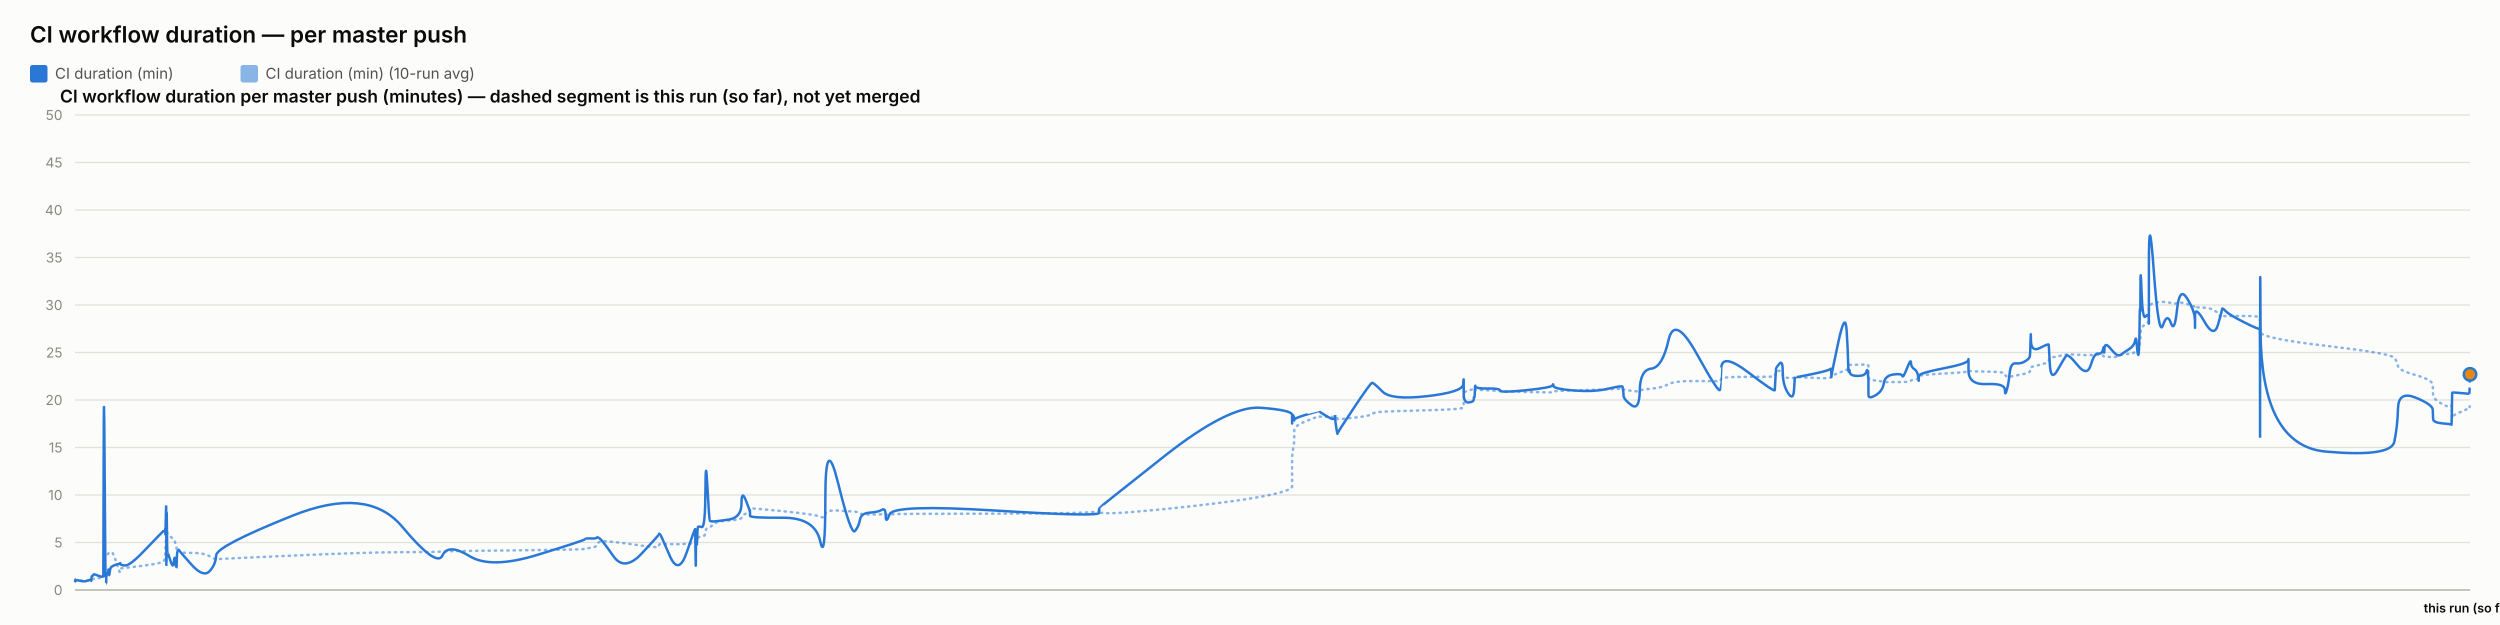
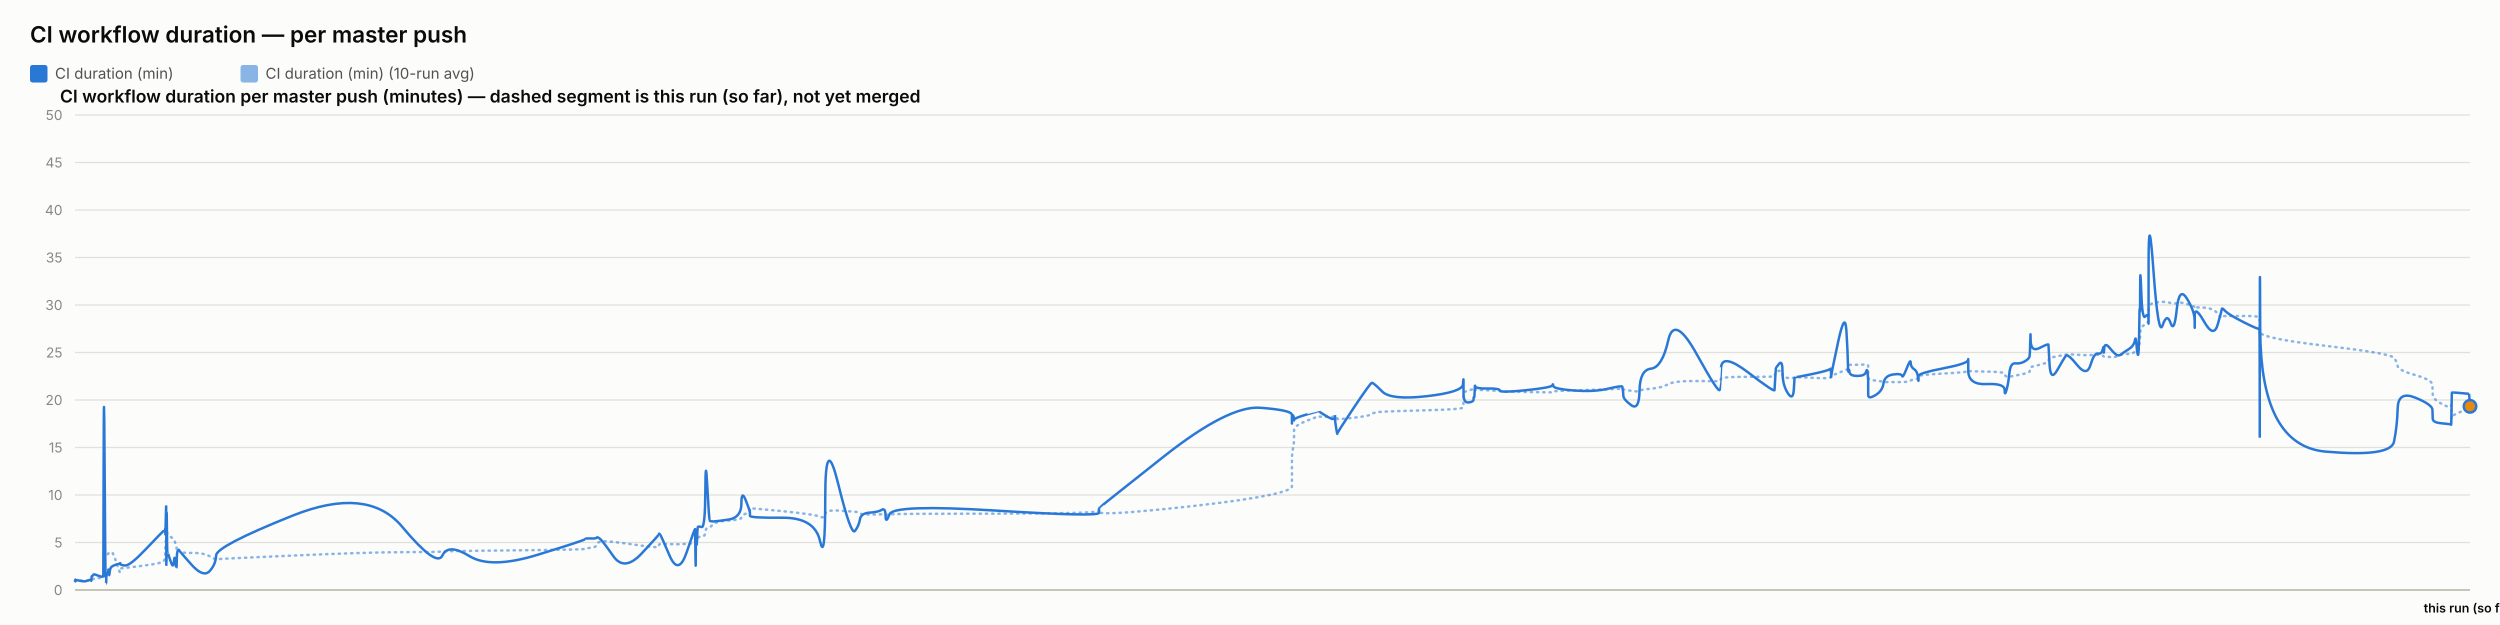
<svg xmlns="http://www.w3.org/2000/svg" width="2000" height="500" viewBox="0 0 2000 500" font-family="system-ui, -apple-system, sans-serif">
  <rect x="0" y="0" width="2000" height="500" fill="#fcfcfb" />
  <text x="24" y="34" font-size="18" font-weight="600" fill="#0b0b0b">CI workflow duration — per master push</text>
  <rect x="24" y="52" width="14" height="14" rx="2" fill="#2a78d6" />
  <text x="44" y="63" font-size="12" fill="#52514e" font-family="system-ui, -apple-system, sans-serif">CI duration (min)</text>
  <rect x="192.4" y="52" width="14" height="14" rx="2" fill="#2a78d6" opacity="0.55" />
  <text x="212.4" y="63" font-size="12" fill="#52514e" font-family="system-ui, -apple-system, sans-serif">CI duration (min) (10-run avg)</text>
  <text x="48" y="82" font-size="14" font-weight="600" fill="#0b0b0b" font-family="system-ui, -apple-system, sans-serif">CI workflow duration per master push (minutes) — dashed segment is this run (so far), not yet merged</text>
  <line x1="60" y1="472" x2="1976" y2="472" stroke="#e1e0d9" stroke-width="1" />
  <text x="50" y="476" font-size="11" text-anchor="end" fill="#898781" font-family="system-ui, -apple-system, sans-serif">0</text>
  <line x1="60" y1="434" x2="1976" y2="434" stroke="#e1e0d9" stroke-width="1" />
  <text x="50" y="438" font-size="11" text-anchor="end" fill="#898781" font-family="system-ui, -apple-system, sans-serif">5</text>
  <line x1="60" y1="396" x2="1976" y2="396" stroke="#e1e0d9" stroke-width="1" />
  <text x="50" y="400" font-size="11" text-anchor="end" fill="#898781" font-family="system-ui, -apple-system, sans-serif">10</text>
  <line x1="60" y1="358" x2="1976" y2="358" stroke="#e1e0d9" stroke-width="1" />
  <text x="50" y="362" font-size="11" text-anchor="end" fill="#898781" font-family="system-ui, -apple-system, sans-serif">15</text>
  <line x1="60" y1="320" x2="1976" y2="320" stroke="#e1e0d9" stroke-width="1" />
  <text x="50" y="324" font-size="11" text-anchor="end" fill="#898781" font-family="system-ui, -apple-system, sans-serif">20</text>
  <line x1="60" y1="282" x2="1976" y2="282" stroke="#e1e0d9" stroke-width="1" />
  <text x="50" y="286" font-size="11" text-anchor="end" fill="#898781" font-family="system-ui, -apple-system, sans-serif">25</text>
  <line x1="60" y1="244" x2="1976" y2="244" stroke="#e1e0d9" stroke-width="1" />
  <text x="50" y="248" font-size="11" text-anchor="end" fill="#898781" font-family="system-ui, -apple-system, sans-serif">30</text>
  <line x1="60" y1="206" x2="1976" y2="206" stroke="#e1e0d9" stroke-width="1" />
  <text x="50" y="210" font-size="11" text-anchor="end" fill="#898781" font-family="system-ui, -apple-system, sans-serif">35</text>
  <line x1="60" y1="168" x2="1976" y2="168" stroke="#e1e0d9" stroke-width="1" />
  <text x="50" y="172" font-size="11" text-anchor="end" fill="#898781" font-family="system-ui, -apple-system, sans-serif">40</text>
  <line x1="60" y1="130" x2="1976" y2="130" stroke="#e1e0d9" stroke-width="1" />
  <text x="50" y="134" font-size="11" text-anchor="end" fill="#898781" font-family="system-ui, -apple-system, sans-serif">45</text>
  <line x1="60" y1="92" x2="1976" y2="92" stroke="#e1e0d9" stroke-width="1" />
  <text x="50" y="96" font-size="11" text-anchor="end" fill="#898781" font-family="system-ui, -apple-system, sans-serif">50</text>
  <line x1="60" y1="472" x2="1976" y2="472" stroke="#c3c2b7" stroke-width="1.5" />
-   <path d="M 60 464.907 Q 60.048 464.463 60.164 464.622 Q 60.281 464.78 60.321 464.701 Q 60.362 464.622 60.373 464.498 Q 60.383 464.375 60.419 464.451 Q 60.456 464.527 60.465 464.472 Q 60.475 464.418 64.11 464.488 Q 67.745 464.558 69.96 464.5 Q 72.176 464.442 72.475 464.453 Q 72.774 464.463 72.938 464.457 Q 73.101 464.451 73.117 464.356 Q 73.133 464.261 73.333 464.026 Q 73.534 463.792 73.611 463.64 Q 73.688 463.488 74.353 463.285 Q 75.018 463.083 75.337 462.791 Q 75.656 462.5 79.136 462.411 Q 82.617 462.323 82.658 462.031 Q 82.698 461.74 82.918 452.544 Q 83.138 443.348 83.701 443.481 Q 84.264 443.614 84.639 443.722 Q 85.014 443.829 85.059 443.62 Q 85.103 443.411 85.724 443.335 Q 86.346 443.259 86.437 443.196 Q 86.529 443.133 86.629 442.86 Q 86.73 442.588 87.021 442.721 Q 87.312 442.854 87.68 442.474 Q 88.048 442.094 89.217 441.733 Q 90.385 441.372 93.089 449.928 Q 95.793 458.485 95.943 457.699 Q 96.094 456.914 96.099 456.04 Q 96.104 455.166 96.268 454.887 Q 96.431 454.609 100.358 454.267 Q 104.286 453.925 116.859 452.227 Q 129.433 450.53 130.746 449.023 Q 132.059 447.515 132.111 445.603 Q 132.164 443.69 132.174 442.075 Q 132.185 440.46 132.242 439.269 Q 132.298 438.079 132.343 436.831 Q 132.388 435.583 132.641 433.221 Q 132.894 430.859 132.958 428.629 Q 133.021 426.4 133.055 427.236 Q 133.089 428.072 133.101 425.532 Q 133.112 422.993 133.165 424.988 Q 133.218 426.983 133.253 425.602 Q 133.289 424.221 133.492 425.159 Q 133.695 426.096 133.973 427.084 Q 134.251 428.072 136.439 429.427 Q 138.627 430.783 139.166 431.625 Q 139.705 432.467 140.523 435.159 Q 141.34 437.851 141.379 439.7 Q 141.418 441.549 142.198 440.067 Q 142.977 438.585 143.237 440.549 Q 143.496 442.512 153.049 442.335 Q 162.602 442.157 167.596 444.938 Q 172.591 447.718 172.92 447.433 Q 173.249 447.148 233.716 444.475 Q 294.182 441.803 321.775 441.733 Q 349.368 441.663 353.975 441.252 Q 358.583 440.84 375.615 440.701 Q 392.648 440.561 430.397 440.074 Q 468.146 439.586 468.169 439.143 Q 468.192 438.699 472.669 438.205 Q 477.146 437.711 477.395 436.065 Q 477.645 434.418 479.751 433.443 Q 481.858 432.467 490.697 433.5 Q 499.537 434.532 513.314 436.521 Q 527.09 438.509 527.093 437.129 Q 527.095 435.748 527.707 435.381 Q 528.318 435.013 535.576 435.305 Q 542.833 435.596 549.409 435.108 Q 555.985 434.621 556.024 434.336 Q 556.063 434.051 556.098 433.721 Q 556.133 433.392 556.14 433.037 Q 556.147 432.683 556.398 434.158 Q 556.649 435.634 556.692 434.139 Q 556.736 432.645 557.06 432.442 Q 557.384 432.239 557.419 432.936 Q 557.455 433.633 557.726 433.405 Q 557.997 433.177 558.285 431.156 Q 558.574 429.136 561.377 429.142 Q 564.18 429.149 564.345 426.026 Q 564.509 422.904 565.913 422.486 Q 567.317 422.068 567.871 421.815 Q 568.424 421.561 570.712 419.332 Q 573 417.103 583.069 416.425 Q 593.137 415.747 593.191 414.12 Q 593.244 412.492 596.636 410.89 Q 600.028 409.287 600.029 408.724 Q 600.03 408.16 600.032 407.666 Q 600.033 407.172 600.034 406.767 Q 600.036 406.361 625.974 408.939 Q 651.912 411.517 656.077 413.29 Q 660.241 415.063 660.279 411.466 Q 660.317 407.869 670.623 408.451 Q 680.929 409.034 684.057 409.363 Q 687.186 409.693 688.015 410.643 Q 688.843 411.593 695.716 411.643 Q 702.589 411.694 705.541 411.434 Q 708.492 411.175 708.579 411.605 Q 708.665 412.036 711.683 411.485 Q 714.702 410.934 796.972 410.915 Q 879.243 410.896 879.291 408.667 Q 879.339 406.437 879.343 409.484 Q 879.347 412.53 931.147 407.305 Q 982.946 402.08 1008.313 397.45 Q 1033.679 392.821 1033.681 389.078 Q 1033.682 385.335 1033.683 381.541 Q 1033.684 377.747 1033.685 374.492 Q 1033.686 371.237 1033.688 366.816 Q 1033.69 362.395 1034.531 358.906 Q 1035.373 355.416 1035.375 351.591 Q 1035.378 347.765 1035.38 344.149 Q 1035.382 340.533 1045.411 336.657 Q 1055.441 332.781 1055.443 333.002 Q 1055.446 333.224 1055.683 333.306 Q 1055.921 333.389 1062.039 333.452 Q 1068.157 333.515 1068.159 333.338 Q 1068.161 333.161 1068.163 332.983 Q 1068.166 332.806 1069.09 333.648 Q 1070.015 334.491 1070.029 335.105 Q 1070.043 335.719 1083.21 334.187 Q 1096.377 332.654 1097.622 331.229 Q 1098.867 329.804 1105.853 329.386 Q 1112.839 328.968 1141.511 328.214 Q 1170.184 327.461 1170.55 326.036 Q 1170.917 324.611 1170.922 323.224 Q 1170.927 321.837 1170.932 320.412 Q 1170.938 318.987 1170.958 317.53 Q 1170.978 316.073 1170.981 314.788 Q 1170.985 313.502 1175.009 312.292 Q 1179.033 311.083 1179.039 311.608 Q 1179.045 312.134 1179.406 312.761 Q 1179.766 313.388 1179.932 312.704 Q 1180.098 312.02 1180.216 311.887 Q 1180.334 311.754 1190.041 312.223 Q 1199.748 312.691 1200.187 312.945 Q 1200.626 313.198 1221.195 313.61 Q 1241.764 314.021 1242.159 313.926 Q 1242.554 313.831 1242.778 313.274 Q 1243.003 312.717 1259.165 312.318 Q 1275.327 311.919 1286.699 311.482 Q 1298.071 311.045 1298.084 310.646 Q 1298.098 310.247 1298.419 310.582 Q 1298.741 310.918 1298.836 311.349 Q 1298.931 311.779 1305.234 312.685 Q 1311.537 313.591 1311.817 312.672 Q 1312.098 311.754 1321.001 310.95 Q 1329.904 310.145 1334.747 307.371 Q 1339.591 304.597 1357.652 304.851 Q 1375.713 305.104 1376.031 304.768 Q 1376.348 304.433 1376.374 304.369 Q 1376.399 304.306 1377.019 302.868 Q 1377.639 301.431 1398.724 301.469 Q 1419.81 301.507 1419.82 301.032 Q 1419.831 300.557 1420.36 298.866 Q 1420.889 297.175 1420.896 297.086 Q 1420.904 296.997 1423.561 296.687 Q 1426.219 296.377 1426.221 299.233 Q 1426.222 302.089 1430.465 302.336 Q 1434.708 302.583 1435.275 302.305 Q 1435.841 302.026 1435.98 301.785 Q 1436.12 301.545 1449.999 302.267 Q 1463.878 302.989 1464.428 301.975 Q 1464.977 300.962 1465.058 300.626 Q 1465.14 300.291 1465.145 300.506 Q 1465.149 300.721 1470.71 298.403 Q 1476.27 296.085 1477.324 295.775 Q 1478.378 295.465 1478.513 295.028 Q 1478.647 294.591 1479.058 293.254 Q 1479.469 291.918 1479.779 291.886 Q 1480.089 291.855 1486.145 291.785 Q 1492.202 291.715 1493.083 291.601 Q 1493.964 291.487 1494.354 291.981 Q 1494.744 292.475 1494.746 292.52 Q 1494.748 292.564 1494.749 293.058 Q 1494.75 293.552 1494.753 296.769 Q 1494.756 299.987 1494.758 301.893 Q 1494.76 303.799 1500.467 304.477 Q 1506.175 305.155 1507.021 305.465 Q 1507.866 305.775 1514.618 305.668 Q 1521.371 305.56 1521.876 305.668 Q 1522.381 305.775 1525.554 305.402 Q 1528.727 305.028 1528.774 304.528 Q 1528.822 304.027 1531.422 303.66 Q 1534.022 303.293 1534.512 303.115 Q 1535.001 302.938 1535.008 302.495 Q 1535.015 302.051 1535.023 300.994 Q 1535.031 299.936 1554.873 298.84 Q 1574.716 297.745 1574.761 296.953 Q 1574.806 296.161 1574.809 296.63 Q 1574.813 297.099 1589.37 297.282 Q 1603.927 297.466 1603.941 299.005 Q 1603.955 300.544 1605.434 301.196 Q 1606.913 301.849 1607.732 301.513 Q 1608.551 301.177 1612.579 300.455 Q 1616.608 299.733 1619.984 298.923 Q 1623.361 298.112 1623.789 297.377 Q 1624.217 296.643 1624.417 295.211 Q 1624.617 293.78 1624.743 293.641 Q 1624.868 293.501 1631.883 291.842 Q 1638.898 290.183 1639.001 288.688 Q 1639.103 287.193 1639.851 286.611 Q 1640.599 286.028 1645.97 285.027 Q 1651.34 284.027 1652.876 283.647 Q 1654.411 283.267 1662.064 283.792 Q 1669.716 284.318 1672.633 284.077 Q 1675.55 283.837 1678.575 283.818 Q 1681.599 283.799 1682.441 284.464 Q 1683.282 285.129 1683.286 285.262 Q 1683.29 285.395 1683.577 285.319 Q 1683.864 285.243 1688.193 285.604 Q 1692.522 285.965 1694.295 284.907 Q 1696.068 283.849 1697.321 283.628 Q 1698.575 283.406 1702.956 283.115 Q 1707.337 282.823 1708.108 281.145 Q 1708.879 279.467 1709.386 279.492 Q 1709.893 279.517 1710.57 279.593 Q 1711.246 279.669 1711.519 278.529 Q 1711.792 277.389 1711.828 275.42 Q 1711.865 273.45 1712.092 272.38 Q 1712.319 271.309 1712.366 267.56 Q 1712.413 263.811 1713.206 262.392 Q 1713.998 260.973 1716.414 259.377 Q 1718.831 257.781 1718.953 256.831 Q 1719.075 255.881 1719.085 255.476 Q 1719.095 255.071 1719.111 249.079 Q 1719.126 243.088 1723.02 242.366 Q 1726.913 241.644 1730.353 241.505 Q 1733.793 241.365 1736.704 242.442 Q 1739.615 243.519 1741.603 242.366 Q 1743.591 241.213 1749.714 243.202 Q 1755.836 245.191 1755.935 245.558 Q 1756.033 245.925 1756.041 246.438 Q 1756.049 246.951 1756.051 246.267 Q 1756.053 245.583 1763.648 246.128 Q 1771.243 246.673 1774.452 250.935 Q 1777.661 255.197 1777.744 253.975 Q 1777.827 252.753 1780.521 252.841 Q 1783.215 252.93 1795.392 252.791 Q 1807.568 252.651 1807.786 254.304 Q 1808.004 255.957 1808.034 263.063 Q 1808.063 270.169 1808.085 265.565 Q 1808.106 260.961 1808.427 265.768 Q 1808.749 270.575 1860.836 276.661 Q 1912.923 282.747 1915.484 286.243 Q 1918.045 289.739 1918.407 292.957 Q 1918.768 296.174 1932.446 300.056 Q 1946.124 303.939 1946.223 307.954 Q 1946.322 311.969 1946.468 315.674 Q 1946.613 319.379 1953.874 323.249 Q 1961.134 327.119 1961.204 324.592 Q 1961.274 322.065 1961.501 329.221 Q 1961.728 336.378 1961.741 334.231 Q 1961.753 332.084 1968.637 329.544 Q 1975.52 327.005 1975.76 324.94 Q 1975.52 327.005 1976 322.875" fill="none" stroke="#2a78d6" stroke-width="2" stroke-dasharray="1,4" stroke-linecap="round" opacity="0.55" />
-   <path d="M 60 464.907 Q 60.048 464.02 60.164 464.717 Q 60.281 465.413 60.321 464.78 Q 60.362 464.147 60.373 463.767 Q 60.383 463.387 60.419 464.337 Q 60.456 465.287 60.465 464.527 Q 60.475 463.767 64.11 464.653 Q 67.745 465.54 69.96 464.527 Q 72.176 463.513 72.475 464.083 Q 72.774 464.653 72.938 464.717 Q 73.101 464.78 73.117 463.45 Q 73.133 462.12 73.333 461.423 Q 73.534 460.727 73.611 460.917 Q 73.688 461.107 74.353 460.22 Q 75.018 459.333 75.337 459.397 Q 75.656 459.46 79.136 460.727 Q 82.617 461.993 82.658 460.853 Q 82.698 459.713 82.918 369.653 Q 83.138 279.593 83.701 373.453 Q 84.264 467.313 84.639 467.123 Q 85.014 466.933 85.059 462.437 Q 85.103 457.94 85.724 458.573 Q 86.346 459.207 86.437 459.523 Q 86.529 459.84 86.629 456.863 Q 86.73 453.887 87.021 458.003 Q 87.312 462.12 87.68 458.257 Q 88.048 454.393 89.217 453.443 Q 90.385 452.493 93.089 451.607 Q 95.793 450.72 95.943 451.163 Q 96.094 451.607 96.099 450.53 Q 96.104 449.453 96.268 450.91 Q 96.431 452.367 100.358 452.367 Q 104.286 452.367 116.859 439.13 Q 129.433 425.893 130.746 424.817 Q 132.059 423.74 132.111 423.803 Q 132.164 423.867 132.174 422.98 Q 132.185 422.093 132.242 425.387 Q 132.298 428.68 132.343 427.223 Q 132.388 425.767 132.641 415.063 Q 132.894 404.36 132.958 404.613 Q 133.021 404.867 133.055 436.977 Q 133.089 469.087 133.101 435.33 Q 133.112 401.573 133.165 433.683 Q 133.218 465.793 133.253 430.96 Q 133.289 396.127 133.492 419.37 Q 133.695 442.613 133.973 442.233 Q 134.251 441.853 136.439 448.82 Q 138.627 455.787 139.166 449.2 Q 139.705 442.613 140.523 450.403 Q 141.34 458.193 141.379 450.023 Q 141.418 441.853 142.198 440.65 Q 142.977 439.447 143.237 440.143 Q 143.496 440.84 153.049 451.543 Q 162.602 462.247 167.596 456.99 Q 172.591 451.733 172.92 444.323 Q 173.249 436.913 233.716 412.657 Q 294.182 388.4 321.775 421.397 Q 349.368 454.393 353.975 444.387 Q 358.583 434.38 375.615 444.893 Q 392.648 455.407 430.397 443.753 Q 468.146 432.1 468.169 431.34 Q 468.192 430.58 472.669 430.77 Q 477.146 430.96 477.395 430.137 Q 477.645 429.313 479.751 430.77 Q 481.858 432.227 490.697 444.893 Q 499.537 457.56 513.314 442.867 Q 527.09 428.173 527.093 427.477 Q 527.095 426.78 527.707 426.907 Q 528.318 427.033 535.576 444.133 Q 542.833 461.233 549.409 441.79 Q 555.985 422.347 556.024 423.613 Q 556.063 424.88 556.098 424.627 Q 556.133 424.373 556.14 423.297 Q 556.147 422.22 556.398 441.98 Q 556.649 461.74 556.692 444.703 Q 556.736 427.667 557.06 425.893 Q 557.384 424.12 557.419 432.417 Q 557.455 440.713 557.726 431.593 Q 557.997 422.473 558.285 421.65 Q 558.574 420.827 561.377 421.65 Q 564.18 422.473 564.345 392.453 Q 564.509 362.433 565.913 389.223 Q 567.317 416.013 567.871 416.583 Q 568.424 417.153 570.712 417.153 Q 573 417.153 583.069 415.633 Q 593.137 414.113 593.191 402.84 Q 593.244 391.567 596.636 400.117 Q 600.028 408.667 600.029 409.933 Q 600.03 411.2 600.032 411.073 Q 600.033 410.947 600.034 412.657 Q 600.036 414.367 625.974 414.177 Q 651.912 413.987 656.077 432.733 Q 660.241 451.48 660.279 398.343 Q 660.317 345.207 670.623 387.007 Q 680.929 428.807 684.057 424.753 Q 687.186 420.7 688.015 415.633 Q 688.843 410.567 695.716 410.123 Q 702.589 409.68 705.541 407.843 Q 708.492 406.007 708.579 412.783 Q 708.665 419.56 711.683 411.453 Q 714.702 403.347 796.972 408.477 Q 879.243 413.607 879.291 410.25 Q 879.339 406.893 879.343 406.513 Q 879.347 406.133 931.147 365.22 Q 982.946 324.307 1008.313 326.207 Q 1033.679 328.107 1033.681 331.907 Q 1033.682 335.707 1033.683 334.757 Q 1033.684 333.807 1033.685 337.353 Q 1033.686 340.9 1033.688 336.023 Q 1033.69 331.147 1034.531 332.35 Q 1035.373 333.553 1035.375 335.327 Q 1035.378 337.1 1035.38 335.833 Q 1035.382 334.567 1045.411 331.59 Q 1055.441 328.613 1055.443 328.677 Q 1055.446 328.74 1055.683 329.247 Q 1055.921 329.753 1062.039 333.363 Q 1068.157 336.973 1068.159 333.617 Q 1068.161 330.26 1068.163 333.807 Q 1068.166 337.353 1069.09 342.673 Q 1070.015 347.993 1070.029 346.917 Q 1070.043 345.84 1083.21 326.143 Q 1096.377 306.447 1097.622 306.257 Q 1098.867 306.067 1105.853 313.16 Q 1112.839 320.253 1141.511 316.96 Q 1170.184 313.667 1170.55 307.46 Q 1170.917 301.253 1170.922 305.243 Q 1170.927 309.233 1170.932 305.497 Q 1170.938 301.76 1170.958 304.99 Q 1170.978 308.22 1170.981 315.25 Q 1170.985 322.28 1175.009 321.963 Q 1179.033 321.647 1179.039 319.303 Q 1179.045 316.96 1179.406 317.783 Q 1179.766 318.607 1179.932 312.59 Q 1180.098 306.573 1180.216 308.79 Q 1180.334 311.007 1190.041 310.817 Q 1199.748 310.627 1200.187 312.463 Q 1200.626 314.3 1221.195 312.147 Q 1241.764 309.993 1242.159 308.157 Q 1242.554 306.32 1242.778 308.727 Q 1243.003 311.133 1259.165 312.4 Q 1275.327 313.667 1286.699 310.943 Q 1298.071 308.22 1298.084 309.423 Q 1298.098 310.627 1298.419 311.957 Q 1298.741 313.287 1298.836 316.453 Q 1298.931 319.62 1305.234 324.18 Q 1311.537 328.74 1311.817 312.337 Q 1312.098 295.933 1321.001 294.92 Q 1329.904 293.907 1334.747 272.373 Q 1339.591 250.84 1357.652 283.52 Q 1375.713 316.2 1376.031 311.577 Q 1376.348 306.953 1376.374 306.953 Q 1376.399 306.953 1377.019 294.413 Q 1377.639 281.873 1398.724 297.96 Q 1419.81 314.047 1419.82 312.083 Q 1419.831 310.12 1420.36 302.52 Q 1420.889 294.92 1420.896 294.54 Q 1420.904 294.16 1423.561 290.93 Q 1426.219 287.7 1426.221 297.833 Q 1426.222 307.967 1430.465 314.553 Q 1434.708 321.14 1435.275 311.26 Q 1435.841 301.38 1435.98 301.76 Q 1436.12 302.14 1449.999 299.227 Q 1463.878 296.313 1464.428 295.047 Q 1464.977 293.78 1465.058 298.593 Q 1465.14 303.407 1465.145 301.317 Q 1465.149 299.227 1470.71 273.513 Q 1476.27 247.8 1477.324 264.647 Q 1478.378 281.493 1478.513 290.36 Q 1478.647 299.227 1479.058 296.82 Q 1479.469 294.413 1479.779 297.58 Q 1480.089 300.747 1486.145 300.747 Q 1492.202 300.747 1493.083 297.39 Q 1493.964 294.033 1494.354 298.847 Q 1494.744 303.66 1494.746 303.977 Q 1494.748 304.293 1494.749 306.7 Q 1494.75 309.107 1494.753 310.627 Q 1494.756 312.147 1494.758 315.883 Q 1494.76 319.62 1500.467 316.2 Q 1506.175 312.78 1507.021 306.7 Q 1507.866 300.62 1514.618 299.607 Q 1521.371 298.593 1521.876 300.747 Q 1522.381 302.9 1525.554 294.73 Q 1528.727 286.56 1528.774 290.107 Q 1528.822 293.653 1531.422 295.3 Q 1534.022 296.947 1534.512 301.253 Q 1535.001 305.56 1535.008 304.42 Q 1535.015 303.28 1535.023 300.873 Q 1535.031 298.467 1554.873 294.667 Q 1574.716 290.867 1574.761 287.827 Q 1574.806 284.787 1574.809 296.377 Q 1574.813 307.967 1589.37 307.27 Q 1603.927 306.573 1603.941 311.957 Q 1603.955 317.34 1605.434 312.02 Q 1606.913 306.7 1607.732 298.467 Q 1608.551 290.233 1612.579 290.677 Q 1616.608 291.12 1619.984 289.093 Q 1623.361 287.067 1623.789 285.42 Q 1624.217 283.773 1624.417 273.007 Q 1624.617 262.24 1624.743 272.12 Q 1624.868 282 1631.883 278.39 Q 1638.898 274.78 1639.001 275.73 Q 1639.103 276.68 1639.851 291.183 Q 1640.599 305.687 1645.97 296.187 Q 1651.34 286.687 1652.876 284.66 Q 1654.411 282.633 1662.064 292.133 Q 1669.716 301.633 1672.633 291.943 Q 1675.55 282.253 1678.575 282.823 Q 1681.599 283.393 1682.441 279.467 Q 1683.282 275.54 1683.286 280.1 Q 1683.29 284.66 1683.577 278.96 Q 1683.864 273.26 1688.193 278.58 Q 1692.522 283.9 1694.295 284.217 Q 1696.068 284.533 1697.321 283.393 Q 1698.575 282.253 1702.956 279.53 Q 1707.337 276.807 1708.108 272.437 Q 1708.879 268.067 1709.386 275.413 Q 1709.893 282.76 1710.57 283.837 Q 1711.246 284.913 1711.519 268.827 Q 1711.792 252.74 1711.828 249.003 Q 1711.865 245.267 1712.092 248.56 Q 1712.319 251.853 1712.366 230.383 Q 1712.413 208.913 1713.206 232.537 Q 1713.998 256.16 1716.414 253.247 Q 1718.831 250.333 1718.953 254.07 Q 1719.075 257.807 1719.085 258.883 Q 1719.095 259.96 1719.111 211.447 Q 1719.126 162.933 1723.02 216.703 Q 1726.913 270.473 1730.353 260.213 Q 1733.793 249.953 1736.704 258.377 Q 1739.615 266.8 1741.603 247.8 Q 1743.591 228.8 1749.714 238.743 Q 1755.836 248.687 1755.935 256.097 Q 1756.033 263.507 1756.041 262.05 Q 1756.049 260.593 1756.051 252.36 Q 1756.053 244.127 1763.648 257.49 Q 1771.243 270.853 1774.452 259.517 Q 1777.661 248.18 1777.744 247.103 Q 1777.827 246.027 1780.521 248.877 Q 1783.215 251.727 1795.392 257.87 Q 1807.568 264.013 1807.786 262.937 Q 1808.004 261.86 1808.034 326.333 Q 1808.063 390.807 1808.085 281.113 Q 1808.106 171.42 1808.427 264.077 Q 1808.749 356.733 1860.836 361.293 Q 1912.923 365.853 1915.484 353.313 Q 1918.045 340.773 1918.407 326.65 Q 1918.768 312.527 1932.446 318.1 Q 1946.124 323.673 1946.223 327.853 Q 1946.322 332.033 1946.468 335.073 Q 1946.613 338.113 1953.874 338.683 Q 1961.134 339.253 1961.204 339.76 Q 1961.274 340.267 1961.501 327.41 Q 1961.728 314.553 1961.741 314.173 Q 1961.753 313.793 1968.637 314.427 Q 1961.753 313.793 1975.52 315.06" fill="none" stroke="#2a78d6" stroke-width="2" />
-   <path d="M 1975.52 315.06 L 1976 299.48" fill="none" stroke="#2a78d6" stroke-width="2" stroke-dasharray="5,4" />
-   <circle cx="1976" cy="299.48" r="5" fill="#e8890c" stroke="#2a78d6" stroke-width="2" />
+   <path d="M 60 464.907 Q 60.048 464.463 60.164 464.622 Q 60.281 464.78 60.321 464.701 Q 60.362 464.622 60.372 464.498 Q 60.383 464.375 60.419 464.451 Q 60.456 464.527 60.465 464.472 Q 60.475 464.418 64.109 464.488 Q 67.743 464.558 69.959 464.5 Q 72.174 464.442 72.473 464.453 Q 72.773 464.463 72.936 464.457 Q 73.1 464.451 73.115 464.356 Q 73.131 464.261 73.331 464.026 Q 73.532 463.792 73.609 463.64 Q 73.686 463.488 74.351 463.285 Q 75.015 463.083 75.334 462.791 Q 75.653 462.5 79.134 462.411 Q 82.614 462.323 82.655 462.031 Q 82.695 461.74 82.915 452.544 Q 83.134 443.348 83.698 443.481 Q 84.261 443.614 84.635 443.722 Q 85.01 443.829 85.055 443.62 Q 85.1 443.411 85.721 443.335 Q 86.342 443.259 86.433 443.196 Q 86.525 443.133 86.625 442.86 Q 86.726 442.588 87.017 442.721 Q 87.308 442.854 87.676 442.474 Q 88.044 442.094 89.213 441.733 Q 90.381 441.372 93.084 449.928 Q 95.788 458.485 95.938 457.699 Q 96.089 456.914 96.094 456.04 Q 96.099 455.166 96.263 454.887 Q 96.426 454.609 100.353 454.267 Q 104.279 453.925 116.851 452.227 Q 129.423 450.53 130.736 449.023 Q 132.049 447.515 132.101 445.603 Q 132.153 443.69 132.164 442.075 Q 132.175 440.46 132.231 439.269 Q 132.288 438.079 132.333 436.831 Q 132.378 435.583 132.631 433.221 Q 132.884 430.859 132.947 428.629 Q 133.01 426.4 133.044 427.236 Q 133.078 428.072 133.09 425.532 Q 133.102 422.993 133.154 424.988 Q 133.207 426.983 133.243 425.602 Q 133.278 424.221 133.481 425.159 Q 133.685 426.096 133.963 427.084 Q 134.241 428.072 136.428 429.427 Q 138.616 430.783 139.154 431.625 Q 139.693 432.467 140.511 435.159 Q 141.328 437.851 141.367 439.7 Q 141.406 441.549 142.186 440.067 Q 142.966 438.585 143.225 440.549 Q 143.484 442.512 153.036 442.335 Q 162.587 442.157 167.581 444.938 Q 172.574 447.718 172.904 447.433 Q 173.233 447.148 233.691 444.475 Q 294.148 441.803 321.737 441.733 Q 349.326 441.663 353.933 441.252 Q 358.54 440.84 375.57 440.701 Q 392.6 440.561 430.343 440.074 Q 468.087 439.586 468.11 439.143 Q 468.134 438.699 472.61 438.205 Q 477.086 437.711 477.335 436.065 Q 477.585 434.418 479.691 433.443 Q 481.797 432.467 490.635 433.5 Q 499.473 434.532 513.248 436.521 Q 527.023 438.509 527.025 437.129 Q 527.028 435.748 527.639 435.381 Q 528.251 435.013 535.507 435.305 Q 542.763 435.596 549.338 435.108 Q 555.913 434.621 555.952 434.336 Q 555.991 434.051 556.026 433.721 Q 556.062 433.392 556.069 433.037 Q 556.076 432.683 556.326 434.158 Q 556.577 435.634 556.621 434.139 Q 556.664 432.645 556.988 432.442 Q 557.312 432.239 557.348 432.936 Q 557.383 433.633 557.654 433.405 Q 557.925 433.177 558.213 431.156 Q 558.502 429.136 561.305 429.142 Q 564.108 429.149 564.272 426.026 Q 564.437 422.904 565.84 422.486 Q 567.244 422.068 567.797 421.815 Q 568.351 421.561 570.639 419.332 Q 572.926 417.103 582.993 416.425 Q 593.06 415.747 593.114 414.12 Q 593.167 412.492 596.559 410.89 Q 599.95 409.287 599.951 408.724 Q 599.953 408.16 599.954 407.666 Q 599.955 407.172 599.957 406.767 Q 599.958 406.361 625.892 408.939 Q 651.827 411.517 655.991 413.29 Q 660.154 415.063 660.192 411.466 Q 660.23 407.869 670.535 408.451 Q 680.839 409.034 683.967 409.363 Q 687.095 409.693 687.924 410.643 Q 688.753 411.593 695.625 411.643 Q 702.497 411.694 705.448 411.434 Q 708.399 411.175 708.485 411.605 Q 708.572 412.036 711.589 411.485 Q 714.607 410.934 796.866 410.915 Q 879.125 410.896 879.173 408.667 Q 879.22 406.437 879.225 409.484 Q 879.229 412.53 931.021 407.305 Q 982.813 402.08 1008.176 397.45 Q 1033.539 392.821 1033.54 389.078 Q 1033.542 385.335 1033.543 381.541 Q 1033.544 377.747 1033.545 374.492 Q 1033.546 371.237 1033.547 366.816 Q 1033.549 362.395 1034.391 358.906 Q 1035.232 355.416 1035.235 351.591 Q 1035.237 347.765 1035.239 344.149 Q 1035.241 340.533 1045.269 336.657 Q 1055.297 332.781 1055.3 333.002 Q 1055.302 333.224 1055.54 333.306 Q 1055.778 333.389 1061.895 333.452 Q 1068.012 333.515 1068.014 333.338 Q 1068.016 333.161 1068.018 332.983 Q 1068.02 332.806 1068.945 333.648 Q 1069.869 334.491 1069.883 335.105 Q 1069.897 335.719 1083.062 334.187 Q 1096.228 332.654 1097.472 331.229 Q 1098.717 329.804 1105.702 329.386 Q 1112.687 328.968 1141.355 328.214 Q 1170.024 327.461 1170.39 326.036 Q 1170.756 324.611 1170.761 323.224 Q 1170.766 321.837 1170.772 320.412 Q 1170.778 318.987 1170.798 317.53 Q 1170.818 316.073 1170.821 314.788 Q 1170.825 313.502 1174.848 312.292 Q 1178.872 311.083 1178.878 311.608 Q 1178.884 312.134 1179.244 312.761 Q 1179.605 313.388 1179.77 312.704 Q 1179.936 312.02 1180.054 311.887 Q 1180.172 311.754 1189.878 312.223 Q 1199.584 312.691 1200.023 312.945 Q 1200.462 313.198 1221.028 313.61 Q 1241.593 314.021 1241.988 313.926 Q 1242.384 313.831 1242.608 313.274 Q 1242.832 312.717 1258.992 312.318 Q 1275.151 311.919 1286.522 311.482 Q 1297.892 311.045 1297.906 310.646 Q 1297.919 310.247 1298.24 310.582 Q 1298.562 310.918 1298.657 311.349 Q 1298.752 311.779 1305.054 312.685 Q 1311.357 313.591 1311.637 312.672 Q 1311.917 311.754 1320.819 310.95 Q 1329.721 310.145 1334.563 307.371 Q 1339.406 304.597 1357.465 304.851 Q 1375.523 305.104 1375.841 304.768 Q 1376.158 304.433 1376.184 304.369 Q 1376.209 304.306 1376.829 302.868 Q 1377.448 301.431 1398.531 301.469 Q 1419.614 301.507 1419.624 301.032 Q 1419.635 300.557 1420.163 298.866 Q 1420.692 297.175 1420.7 297.086 Q 1420.707 296.997 1423.365 296.687 Q 1426.022 296.377 1426.023 299.233 Q 1426.025 302.089 1430.267 302.336 Q 1434.51 302.583 1435.076 302.305 Q 1435.643 302.026 1435.782 301.785 Q 1435.921 301.545 1449.798 302.267 Q 1463.676 302.989 1464.225 301.975 Q 1464.774 300.962 1464.856 300.626 Q 1464.937 300.291 1464.942 300.506 Q 1464.947 300.721 1470.506 298.403 Q 1476.066 296.085 1477.12 295.775 Q 1478.174 295.465 1478.308 295.028 Q 1478.442 294.591 1478.853 293.254 Q 1479.265 291.918 1479.574 291.886 Q 1479.884 291.855 1485.94 291.785 Q 1491.995 291.715 1492.876 291.601 Q 1493.757 291.487 1494.147 291.981 Q 1494.537 292.475 1494.539 292.52 Q 1494.541 292.564 1494.542 293.058 Q 1494.543 293.552 1494.546 296.769 Q 1494.549 299.987 1494.551 301.893 Q 1494.553 303.799 1500.26 304.477 Q 1505.966 305.155 1506.812 305.465 Q 1507.657 305.775 1514.409 305.668 Q 1521.16 305.56 1521.665 305.668 Q 1522.17 305.775 1525.343 305.402 Q 1528.515 305.028 1528.562 304.528 Q 1528.61 304.027 1531.21 303.66 Q 1533.81 303.293 1534.299 303.115 Q 1534.788 302.938 1534.795 302.495 Q 1534.803 302.051 1534.81 300.994 Q 1534.818 299.936 1554.658 298.84 Q 1574.497 297.745 1574.542 296.953 Q 1574.587 296.161 1574.591 296.63 Q 1574.594 297.099 1589.149 297.282 Q 1603.704 297.466 1603.718 299.005 Q 1603.732 300.544 1605.211 301.196 Q 1606.69 301.849 1607.509 301.513 Q 1608.328 301.177 1612.355 300.455 Q 1616.383 299.733 1619.759 298.923 Q 1623.136 298.112 1623.564 297.377 Q 1623.992 296.643 1624.192 295.211 Q 1624.392 293.78 1624.517 293.641 Q 1624.643 293.501 1631.657 291.842 Q 1638.671 290.183 1638.773 288.688 Q 1638.876 287.193 1639.623 286.611 Q 1640.371 286.028 1645.741 285.027 Q 1651.11 284.027 1652.646 283.647 Q 1654.181 283.267 1661.833 283.792 Q 1669.484 284.318 1672.401 284.077 Q 1675.317 283.837 1678.341 283.818 Q 1681.365 283.799 1682.206 284.464 Q 1683.047 285.129 1683.052 285.262 Q 1683.056 285.395 1683.343 285.319 Q 1683.63 285.243 1687.958 285.604 Q 1692.287 285.965 1694.059 284.907 Q 1695.832 283.849 1697.085 283.628 Q 1698.338 283.406 1702.719 283.115 Q 1707.099 282.823 1707.87 281.145 Q 1708.641 279.467 1709.148 279.492 Q 1709.655 279.517 1710.332 279.593 Q 1711.008 279.669 1711.281 278.529 Q 1711.553 277.389 1711.59 275.42 Q 1711.627 273.45 1711.854 272.38 Q 1712.081 271.309 1712.128 267.56 Q 1712.175 263.811 1712.967 262.392 Q 1713.759 260.973 1716.175 259.377 Q 1718.591 257.781 1718.713 256.831 Q 1718.835 255.881 1718.845 255.476 Q 1718.856 255.071 1718.871 249.079 Q 1718.887 243.088 1722.78 242.366 Q 1726.673 241.644 1730.112 241.505 Q 1733.552 241.365 1736.462 242.442 Q 1739.373 243.519 1741.361 242.366 Q 1743.348 241.213 1749.47 243.202 Q 1755.592 245.191 1755.69 245.558 Q 1755.788 245.925 1755.796 246.438 Q 1755.804 246.951 1755.807 246.267 Q 1755.809 245.583 1763.402 246.128 Q 1770.996 246.673 1774.205 250.935 Q 1777.413 255.197 1777.496 253.975 Q 1777.579 252.753 1780.272 252.841 Q 1782.966 252.93 1795.141 252.791 Q 1807.316 252.651 1807.534 254.304 Q 1807.752 255.957 1807.781 263.063 Q 1807.811 270.169 1807.832 265.565 Q 1807.854 260.961 1808.175 265.768 Q 1808.497 270.575 1860.576 276.661 Q 1912.656 282.747 1915.216 286.243 Q 1917.777 289.739 1918.138 292.957 Q 1918.5 296.174 1932.176 300.056 Q 1945.852 303.939 1945.951 307.954 Q 1946.05 311.969 1946.195 315.674 Q 1946.341 319.379 1953.6 323.249 Q 1960.86 327.119 1960.93 324.592 Q 1961 322.065 1961.227 329.221 Q 1961.454 336.378 1961.466 334.231 Q 1961.479 332.084 1968.361 329.544 Q 1975.244 327.005 1975.622 326.219 Q 1975.244 327.005 1976 325.434" fill="none" stroke="#2a78d6" stroke-width="2" stroke-dasharray="1,4" stroke-linecap="round" opacity="0.55" />
+   <path d="M 60 464.907 Q 60.048 464.02 60.164 464.717 Q 60.281 465.413 60.321 464.78 Q 60.362 464.147 60.372 463.767 Q 60.383 463.387 60.419 464.337 Q 60.456 465.287 60.465 464.527 Q 60.475 463.767 64.109 464.653 Q 67.743 465.54 69.959 464.527 Q 72.174 463.513 72.473 464.083 Q 72.773 464.653 72.936 464.717 Q 73.1 464.78 73.115 463.45 Q 73.131 462.12 73.331 461.423 Q 73.532 460.727 73.609 460.917 Q 73.686 461.107 74.351 460.22 Q 75.015 459.333 75.334 459.397 Q 75.653 459.46 79.134 460.727 Q 82.614 461.993 82.655 460.853 Q 82.695 459.713 82.915 369.653 Q 83.134 279.593 83.698 373.453 Q 84.261 467.313 84.635 467.123 Q 85.01 466.933 85.055 462.437 Q 85.1 457.94 85.721 458.573 Q 86.342 459.207 86.433 459.523 Q 86.525 459.84 86.625 456.863 Q 86.726 453.887 87.017 458.003 Q 87.308 462.12 87.676 458.257 Q 88.044 454.393 89.213 453.443 Q 90.381 452.493 93.084 451.607 Q 95.788 450.72 95.938 451.163 Q 96.089 451.607 96.094 450.53 Q 96.099 449.453 96.263 450.91 Q 96.426 452.367 100.353 452.367 Q 104.279 452.367 116.851 439.13 Q 129.423 425.893 130.736 424.817 Q 132.049 423.74 132.101 423.803 Q 132.153 423.867 132.164 422.98 Q 132.175 422.093 132.231 425.387 Q 132.288 428.68 132.333 427.223 Q 132.378 425.767 132.631 415.063 Q 132.884 404.36 132.947 404.613 Q 133.01 404.867 133.044 436.977 Q 133.078 469.087 133.09 435.33 Q 133.102 401.573 133.154 433.683 Q 133.207 465.793 133.243 430.96 Q 133.278 396.127 133.481 419.37 Q 133.685 442.613 133.963 442.233 Q 134.241 441.853 136.428 448.82 Q 138.616 455.787 139.154 449.2 Q 139.693 442.613 140.511 450.403 Q 141.328 458.193 141.367 450.023 Q 141.406 441.853 142.186 440.65 Q 142.966 439.447 143.225 440.143 Q 143.484 440.84 153.036 451.543 Q 162.587 462.247 167.581 456.99 Q 172.574 451.733 172.904 444.323 Q 173.233 436.913 233.691 412.657 Q 294.148 388.4 321.737 421.397 Q 349.326 454.393 353.933 444.387 Q 358.54 434.38 375.57 444.893 Q 392.6 455.407 430.343 443.753 Q 468.087 432.1 468.11 431.34 Q 468.134 430.58 472.61 430.77 Q 477.086 430.96 477.335 430.137 Q 477.585 429.313 479.691 430.77 Q 481.797 432.227 490.635 444.893 Q 499.473 457.56 513.248 442.867 Q 527.023 428.173 527.025 427.477 Q 527.028 426.78 527.639 426.907 Q 528.251 427.033 535.507 444.133 Q 542.763 461.233 549.338 441.79 Q 555.913 422.347 555.952 423.613 Q 555.991 424.88 556.026 424.627 Q 556.062 424.373 556.069 423.297 Q 556.076 422.22 556.326 441.98 Q 556.577 461.74 556.621 444.703 Q 556.664 427.667 556.988 425.893 Q 557.312 424.12 557.348 432.417 Q 557.383 440.713 557.654 431.593 Q 557.925 422.473 558.213 421.65 Q 558.502 420.827 561.305 421.65 Q 564.108 422.473 564.272 392.453 Q 564.437 362.433 565.84 389.223 Q 567.244 416.013 567.797 416.583 Q 568.351 417.153 570.639 417.153 Q 572.926 417.153 582.993 415.633 Q 593.06 414.113 593.114 402.84 Q 593.167 391.567 596.559 400.117 Q 599.95 408.667 599.951 409.933 Q 599.953 411.2 599.954 411.073 Q 599.955 410.947 599.957 412.657 Q 599.958 414.367 625.892 414.177 Q 651.827 413.987 655.991 432.733 Q 660.154 451.48 660.192 398.343 Q 660.23 345.207 670.535 387.007 Q 680.839 428.807 683.967 424.753 Q 687.095 420.7 687.924 415.633 Q 688.753 410.567 695.625 410.123 Q 702.497 409.68 705.448 407.843 Q 708.399 406.007 708.485 412.783 Q 708.572 419.56 711.589 411.453 Q 714.607 403.347 796.866 408.477 Q 879.125 413.607 879.173 410.25 Q 879.22 406.893 879.225 406.513 Q 879.229 406.133 931.021 365.22 Q 982.813 324.307 1008.176 326.207 Q 1033.539 328.107 1033.54 331.907 Q 1033.542 335.707 1033.543 334.757 Q 1033.544 333.807 1033.545 337.353 Q 1033.546 340.9 1033.547 336.023 Q 1033.549 331.147 1034.391 332.35 Q 1035.232 333.553 1035.235 335.327 Q 1035.237 337.1 1035.239 335.833 Q 1035.241 334.567 1045.269 331.59 Q 1055.297 328.613 1055.3 328.677 Q 1055.302 328.74 1055.54 329.247 Q 1055.778 329.753 1061.895 333.363 Q 1068.012 336.973 1068.014 333.617 Q 1068.016 330.26 1068.018 333.807 Q 1068.02 337.353 1068.945 342.673 Q 1069.869 347.993 1069.883 346.917 Q 1069.897 345.84 1083.062 326.143 Q 1096.228 306.447 1097.472 306.257 Q 1098.717 306.067 1105.702 313.16 Q 1112.687 320.253 1141.355 316.96 Q 1170.024 313.667 1170.39 307.46 Q 1170.756 301.253 1170.761 305.243 Q 1170.766 309.233 1170.772 305.497 Q 1170.778 301.76 1170.798 304.99 Q 1170.818 308.22 1170.821 315.25 Q 1170.825 322.28 1174.848 321.963 Q 1178.872 321.647 1178.878 319.303 Q 1178.884 316.96 1179.244 317.783 Q 1179.605 318.607 1179.77 312.59 Q 1179.936 306.573 1180.054 308.79 Q 1180.172 311.007 1189.878 310.817 Q 1199.584 310.627 1200.023 312.463 Q 1200.462 314.3 1221.028 312.147 Q 1241.593 309.993 1241.988 308.157 Q 1242.384 306.32 1242.608 308.727 Q 1242.832 311.133 1258.992 312.4 Q 1275.151 313.667 1286.522 310.943 Q 1297.892 308.22 1297.906 309.423 Q 1297.919 310.627 1298.24 311.957 Q 1298.562 313.287 1298.657 316.453 Q 1298.752 319.62 1305.054 324.18 Q 1311.357 328.74 1311.637 312.337 Q 1311.917 295.933 1320.819 294.92 Q 1329.721 293.907 1334.563 272.373 Q 1339.406 250.84 1357.465 283.52 Q 1375.523 316.2 1375.841 311.577 Q 1376.158 306.953 1376.184 306.953 Q 1376.209 306.953 1376.829 294.413 Q 1377.448 281.873 1398.531 297.96 Q 1419.614 314.047 1419.624 312.083 Q 1419.635 310.12 1420.163 302.52 Q 1420.692 294.92 1420.7 294.54 Q 1420.707 294.16 1423.365 290.93 Q 1426.022 287.7 1426.023 297.833 Q 1426.025 307.967 1430.267 314.553 Q 1434.51 321.14 1435.076 311.26 Q 1435.643 301.38 1435.782 301.76 Q 1435.921 302.14 1449.798 299.227 Q 1463.676 296.313 1464.225 295.047 Q 1464.774 293.78 1464.856 298.593 Q 1464.937 303.407 1464.942 301.317 Q 1464.947 299.227 1470.506 273.513 Q 1476.066 247.8 1477.12 264.647 Q 1478.174 281.493 1478.308 290.36 Q 1478.442 299.227 1478.853 296.82 Q 1479.265 294.413 1479.574 297.58 Q 1479.884 300.747 1485.94 300.747 Q 1491.995 300.747 1492.876 297.39 Q 1493.757 294.033 1494.147 298.847 Q 1494.537 303.66 1494.539 303.977 Q 1494.541 304.293 1494.542 306.7 Q 1494.543 309.107 1494.546 310.627 Q 1494.549 312.147 1494.551 315.883 Q 1494.553 319.62 1500.26 316.2 Q 1505.966 312.78 1506.812 306.7 Q 1507.657 300.62 1514.409 299.607 Q 1521.16 298.593 1521.665 300.747 Q 1522.17 302.9 1525.343 294.73 Q 1528.515 286.56 1528.562 290.107 Q 1528.61 293.653 1531.21 295.3 Q 1533.81 296.947 1534.299 301.253 Q 1534.788 305.56 1534.795 304.42 Q 1534.803 303.28 1534.81 300.873 Q 1534.818 298.467 1554.658 294.667 Q 1574.497 290.867 1574.542 287.827 Q 1574.587 284.787 1574.591 296.377 Q 1574.594 307.967 1589.149 307.27 Q 1603.704 306.573 1603.718 311.957 Q 1603.732 317.34 1605.211 312.02 Q 1606.69 306.7 1607.509 298.467 Q 1608.328 290.233 1612.355 290.677 Q 1616.383 291.12 1619.759 289.093 Q 1623.136 287.067 1623.564 285.42 Q 1623.992 283.773 1624.192 273.007 Q 1624.392 262.24 1624.517 272.12 Q 1624.643 282 1631.657 278.39 Q 1638.671 274.78 1638.773 275.73 Q 1638.876 276.68 1639.623 291.183 Q 1640.371 305.687 1645.741 296.187 Q 1651.11 286.687 1652.646 284.66 Q 1654.181 282.633 1661.833 292.133 Q 1669.484 301.633 1672.401 291.943 Q 1675.317 282.253 1678.341 282.823 Q 1681.365 283.393 1682.206 279.467 Q 1683.047 275.54 1683.052 280.1 Q 1683.056 284.66 1683.343 278.96 Q 1683.63 273.26 1687.958 278.58 Q 1692.287 283.9 1694.059 284.217 Q 1695.832 284.533 1697.085 283.393 Q 1698.338 282.253 1702.719 279.53 Q 1707.099 276.807 1707.87 272.437 Q 1708.641 268.067 1709.148 275.413 Q 1709.655 282.76 1710.332 283.837 Q 1711.008 284.913 1711.281 268.827 Q 1711.553 252.74 1711.59 249.003 Q 1711.627 245.267 1711.854 248.56 Q 1712.081 251.853 1712.128 230.383 Q 1712.175 208.913 1712.967 232.537 Q 1713.759 256.16 1716.175 253.247 Q 1718.591 250.333 1718.713 254.07 Q 1718.835 257.807 1718.845 258.883 Q 1718.856 259.96 1718.871 211.447 Q 1718.887 162.933 1722.78 216.703 Q 1726.673 270.473 1730.112 260.213 Q 1733.552 249.953 1736.462 258.377 Q 1739.373 266.8 1741.361 247.8 Q 1743.348 228.8 1749.47 238.743 Q 1755.592 248.687 1755.69 256.097 Q 1755.788 263.507 1755.796 262.05 Q 1755.804 260.593 1755.807 252.36 Q 1755.809 244.127 1763.402 257.49 Q 1770.996 270.853 1774.205 259.517 Q 1777.413 248.18 1777.496 247.103 Q 1777.579 246.027 1780.272 248.877 Q 1782.966 251.727 1795.141 257.87 Q 1807.316 264.013 1807.534 262.937 Q 1807.752 261.86 1807.781 326.333 Q 1807.811 390.807 1807.832 281.113 Q 1807.854 171.42 1808.175 264.077 Q 1808.497 356.733 1860.576 361.293 Q 1912.656 365.853 1915.216 353.313 Q 1917.777 340.773 1918.138 326.65 Q 1918.5 312.527 1932.176 318.1 Q 1945.852 323.673 1945.951 327.853 Q 1946.05 332.033 1946.195 335.073 Q 1946.341 338.113 1953.6 338.683 Q 1960.86 339.253 1960.93 339.76 Q 1961 340.267 1961.227 327.41 Q 1961.454 314.553 1961.466 314.173 Q 1961.479 313.793 1968.361 314.427 Q 1961.479 313.793 1975.244 315.06" fill="none" stroke="#2a78d6" stroke-width="2" />
+   <path d="M 1975.244 315.06 L 1976 325.067" fill="none" stroke="#2a78d6" stroke-width="2" stroke-dasharray="5,4" />
+   <circle cx="1976" cy="325.067" r="5" fill="#e8890c" stroke="#2a78d6" stroke-width="2" />
  <text x="1976" y="490" font-size="10" text-anchor="middle" fill="#0b0b0b" font-family="system-ui, -apple-system, sans-serif" font-weight="600">this run (so far)</text>
</svg>
